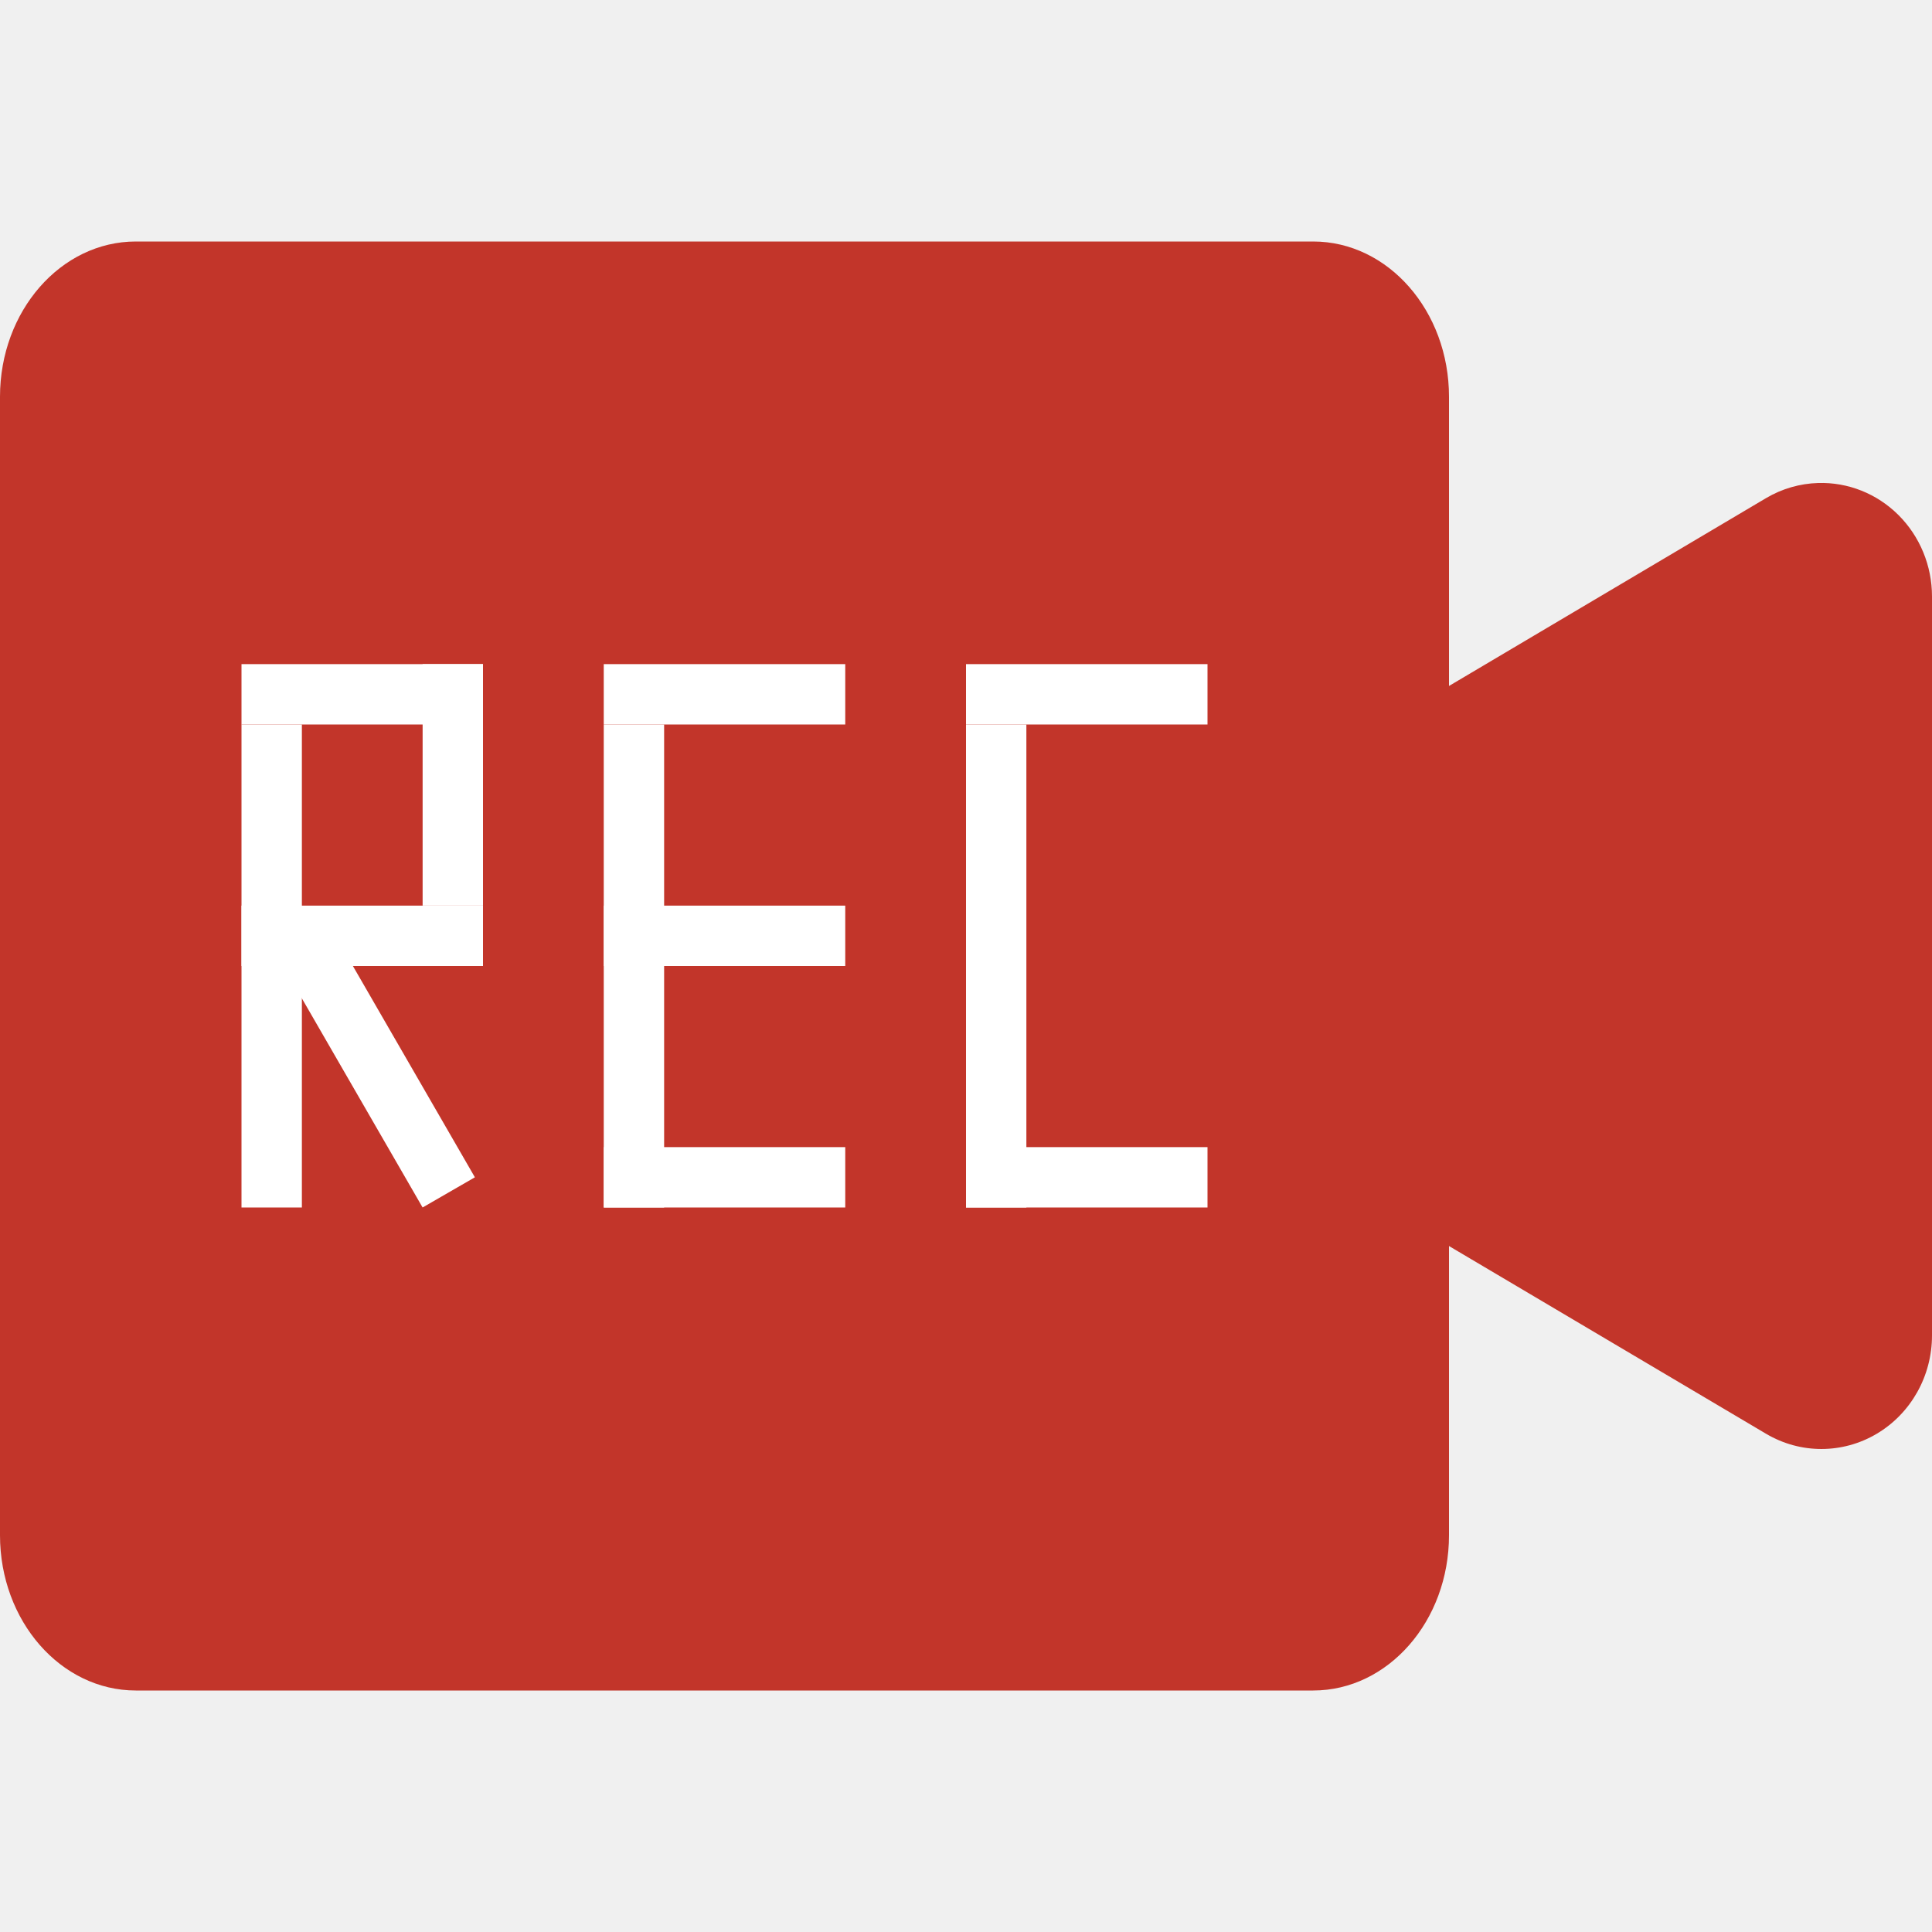
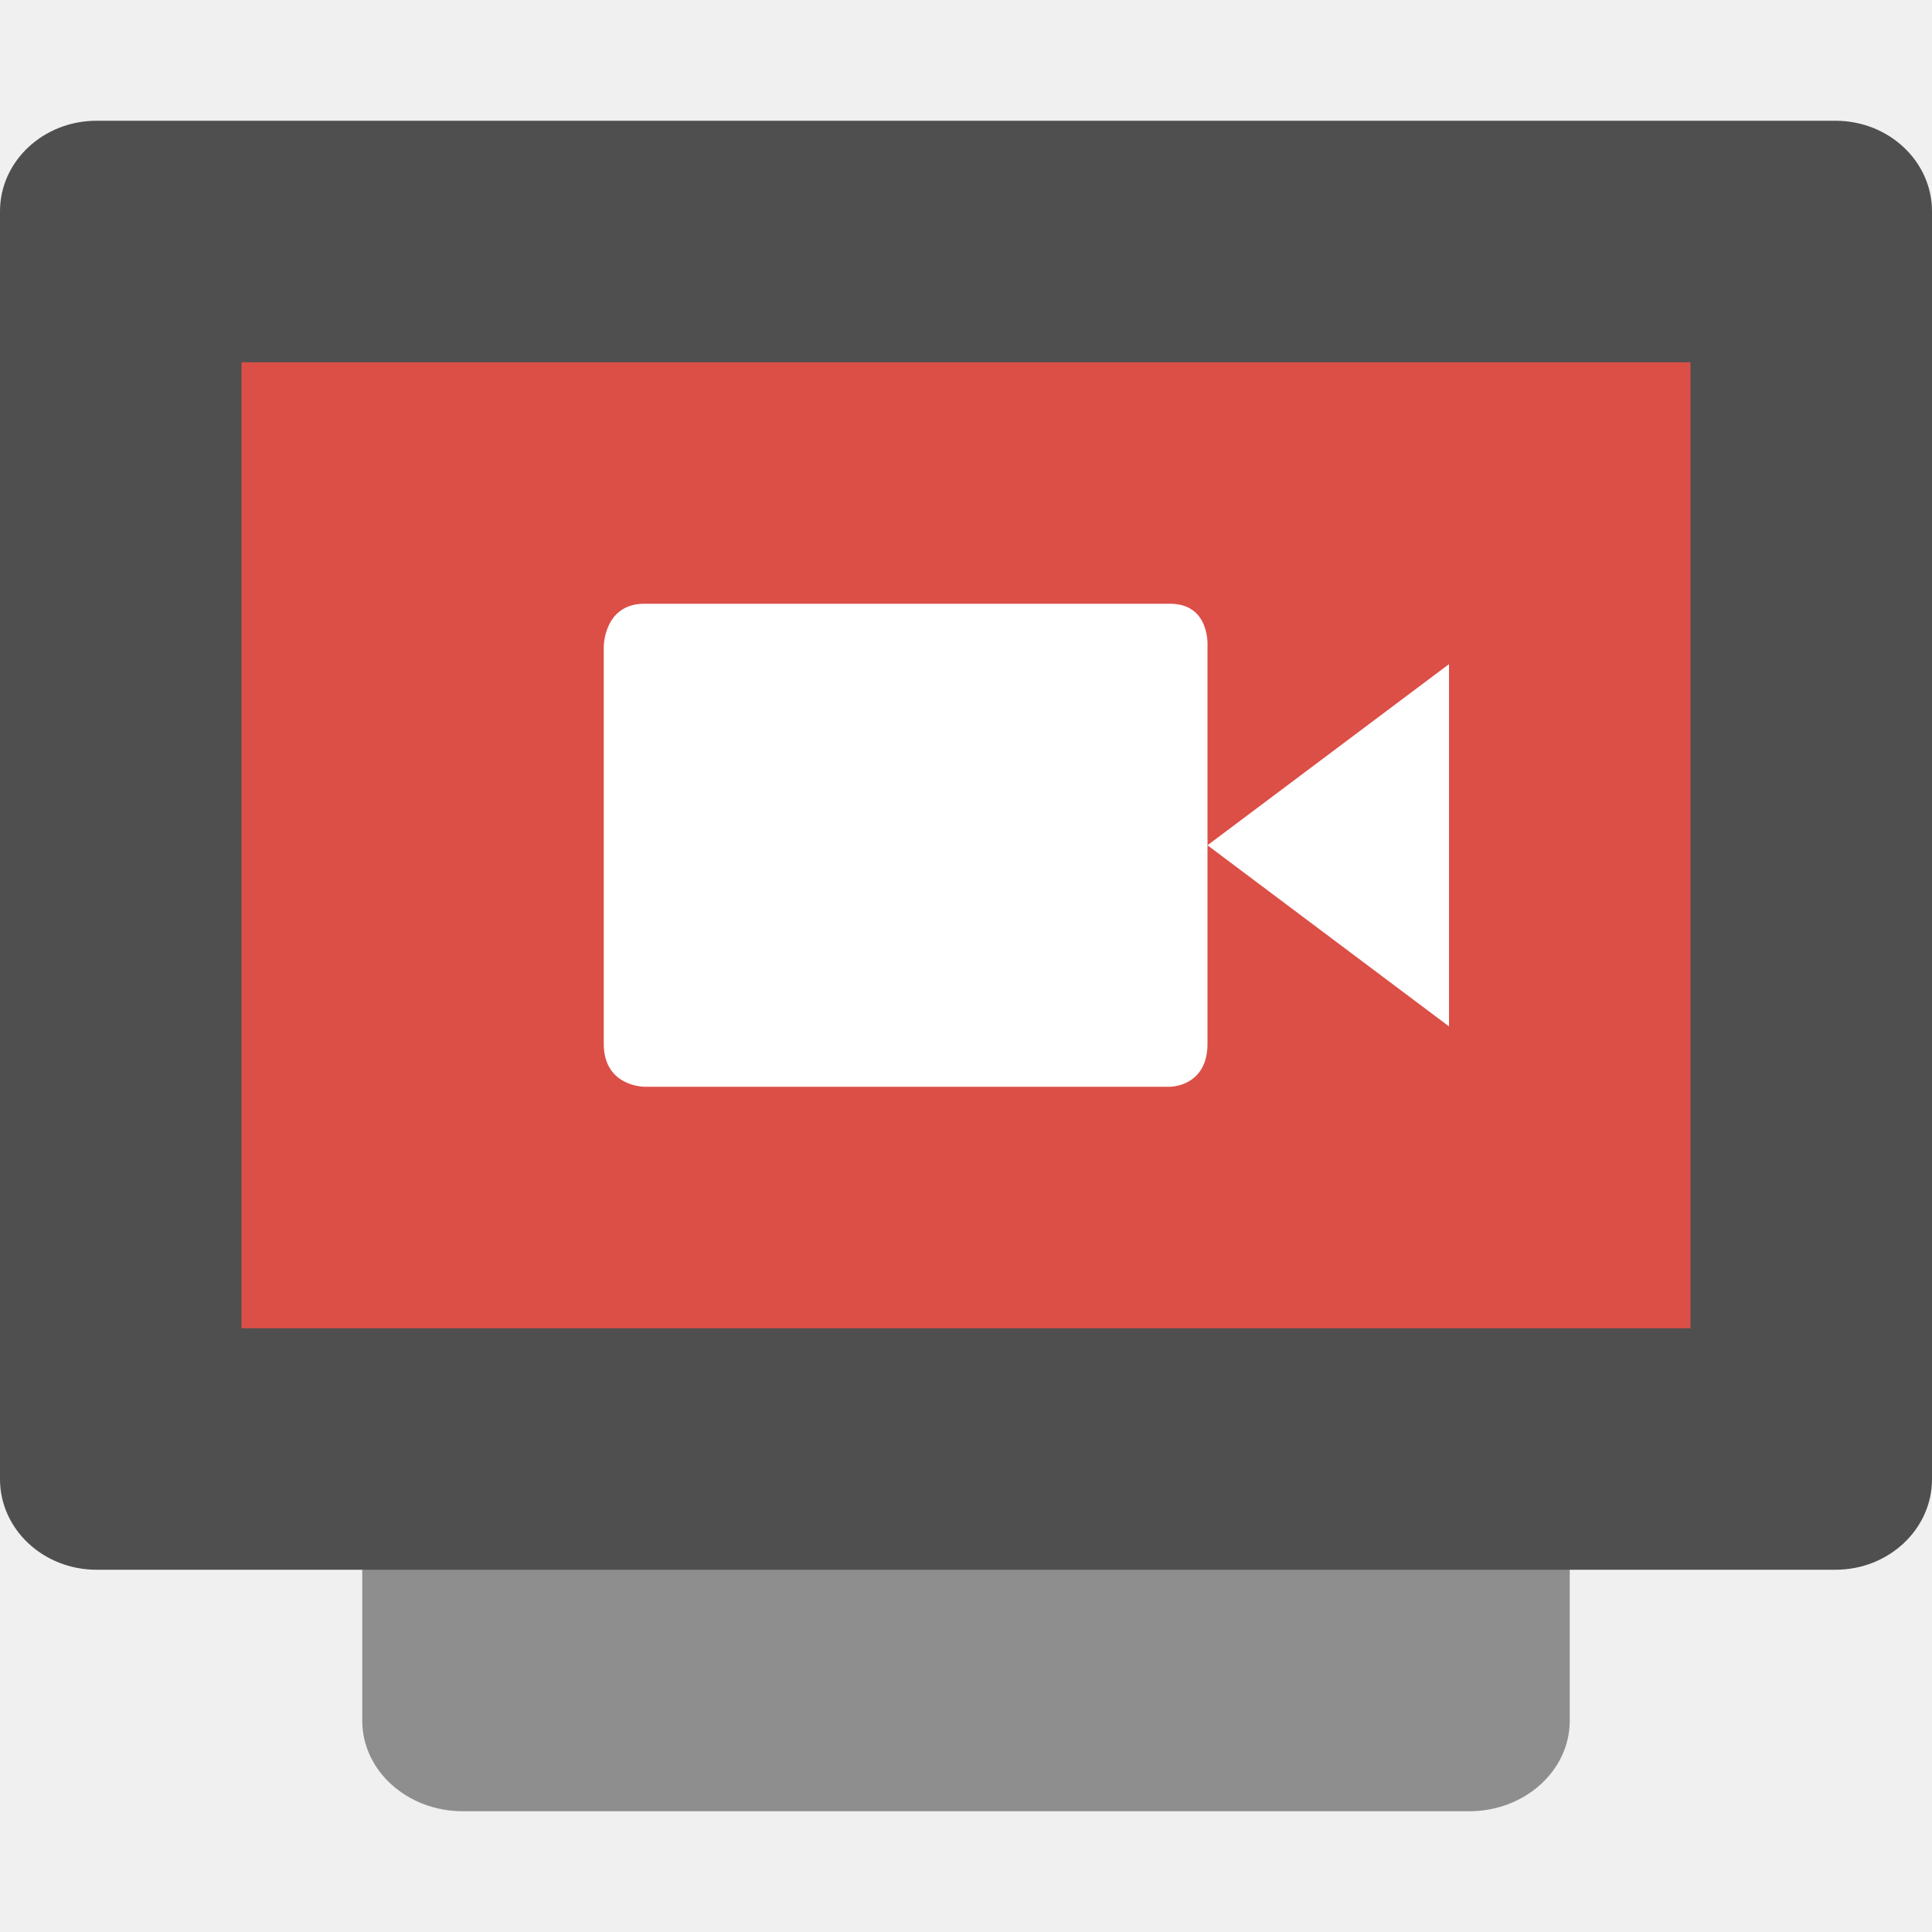
<svg xmlns="http://www.w3.org/2000/svg" width="16" height="16" version="1">
-   <rect style="fill:#c2352a" width="12" height="12" x="0" y="2" rx="1.125" ry="1.286" />
-   <path style="fill:#c2352a" d="m 15.057,4 a 0.916,0.94 0 0 0 -0.431,0.125 L 12.042,5.656 9.458,7.186 a 0.916,0.94 0 0 0 0,1.627 l 2.584,1.531 2.584,1.53 A 0.916,0.94 0 0 0 16,11.06 L 16,8 16,4.939 A 0.916,0.94 0 0 0 15.057,4 Z" />
-   <rect style="fill:#ffffff" width=".5" height="4" x="5" y="6" />
-   <rect style="fill:#ffffff" width=".5" height="2" x="9.5" y="-7" transform="matrix(0,1,-1,0,0,0)" />
-   <rect style="fill:#ffffff" width=".5" height="2" x="7.5" y="-7" transform="matrix(0,1,-1,0,0,0)" />
-   <rect style="fill:#ffffff" width=".5" height="2" x="5.5" y="-7" transform="matrix(0,1,-1,0,0,0)" />
-   <rect style="fill:#ffffff" width=".5" height="4" x="8" y="6" />
-   <rect style="fill:#ffffff" width=".5" height="2" x="9.5" y="-10" transform="matrix(0,1,-1,0,0,0)" />
-   <rect style="fill:#ffffff" width=".5" height="2" x="5.5" y="-10" transform="matrix(0,1,-1,0,0,0)" />
-   <rect style="fill:#ffffff" width=".5" height="4" x="2" y="6" />
-   <rect style="fill:#ffffff" width=".5" height="2" x="7.5" y="-4" transform="matrix(0,1,-1,0,0,0)" />
-   <rect style="fill:#ffffff" width=".5" height="2" x="5.5" y="-4" transform="matrix(0,1,-1,0,0,0)" />
-   <rect style="fill:#ffffff" width=".5" height="2" x="-4" y="-7.5" transform="scale(-1,-1)" />
-   <path style="fill:#ffffff" d="m -1.969,7.756 0.5,0.327 0,0 0,0 0,2.327 -0.5,0 z" transform="matrix(0.8660254,-0.5,0.5,0.8660254,0,0)" />
+   <rect fill="#8e8e8e" width="12" height="10" x="-15" y="-13" rx=".75" ry=".833" transform="matrix(0,-1,-1,0,0,0)" />
+   <rect style="fill:#4f4f4f" width="12" height="16" x="-13" y="-16" rx=".75" ry=".8" transform="matrix(0,-1,-1,0,0,0)" />
+   <rect style="fill:#dc4f47" width="8" height="12" x="-11" y="-14" rx="0" ry="0" transform="matrix(0,-1,-1,0,0,0)" />
+   <path style="fill:#ffffff" d="m 5.336,5 4.354,0 c 0.336,0 0.31,0.356 0.31,0.356 l 0,3.288 c 0,0.356 -0.31,0.356 -0.31,0.356 l -4.354,0 c 0,0 -0.336,0 -0.336,-0.356 l 0,-3.288 c 0,0 0,-0.356 0.336,-0.356 z M 12,5.5 l 0,3 -2,-1.5 z" />
</svg>
